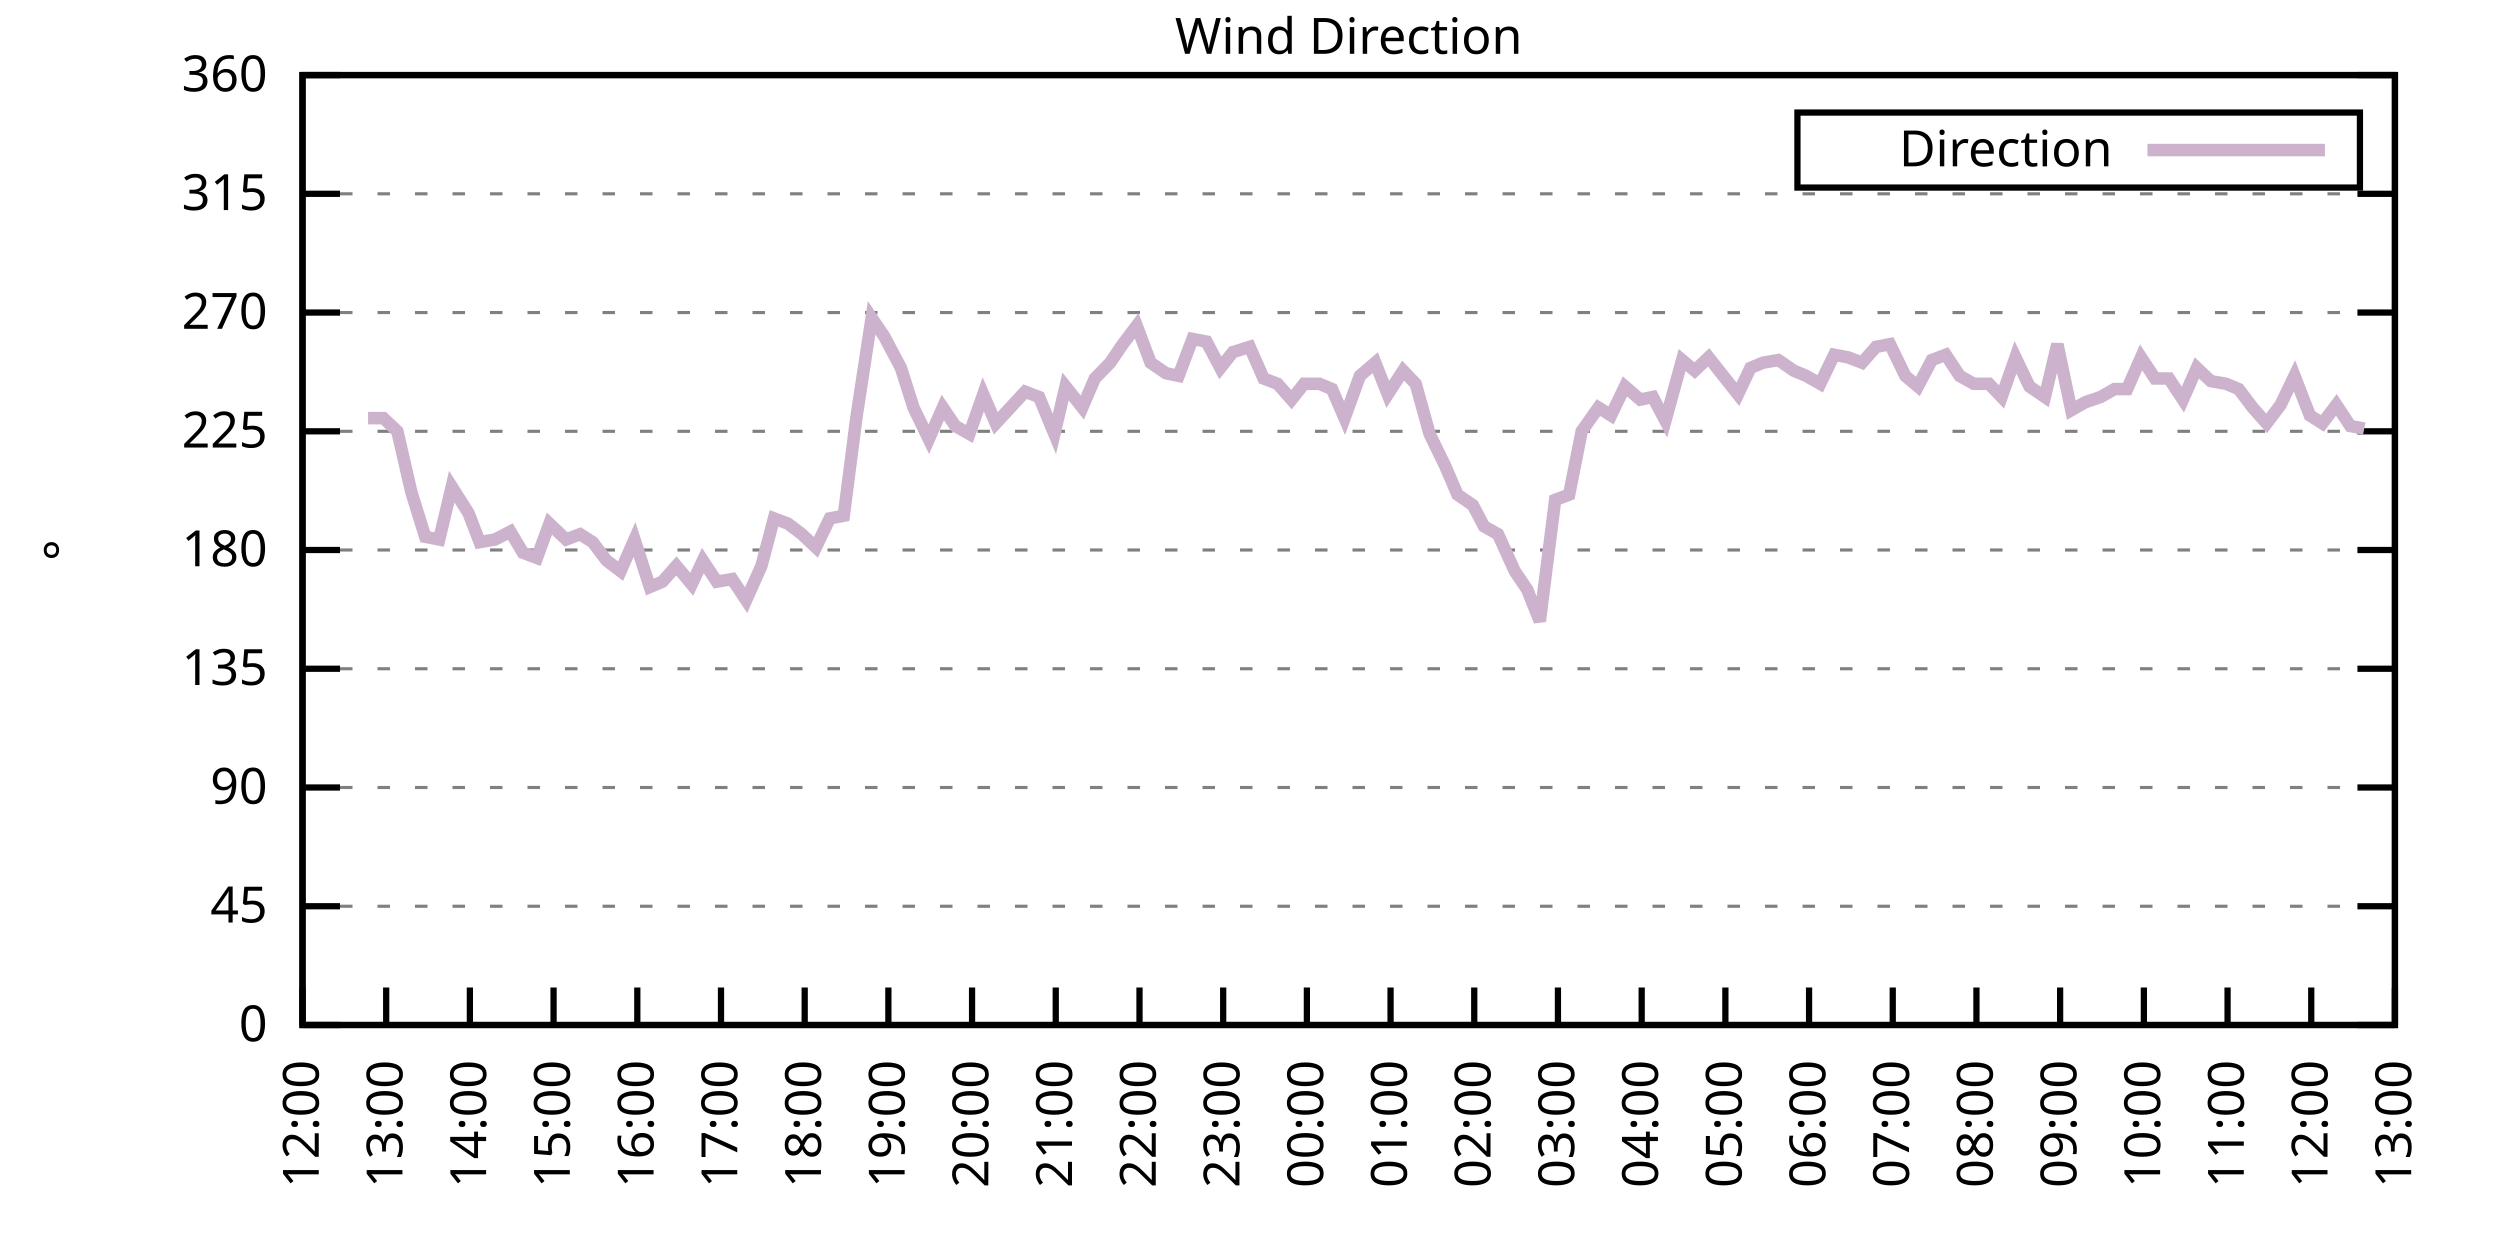
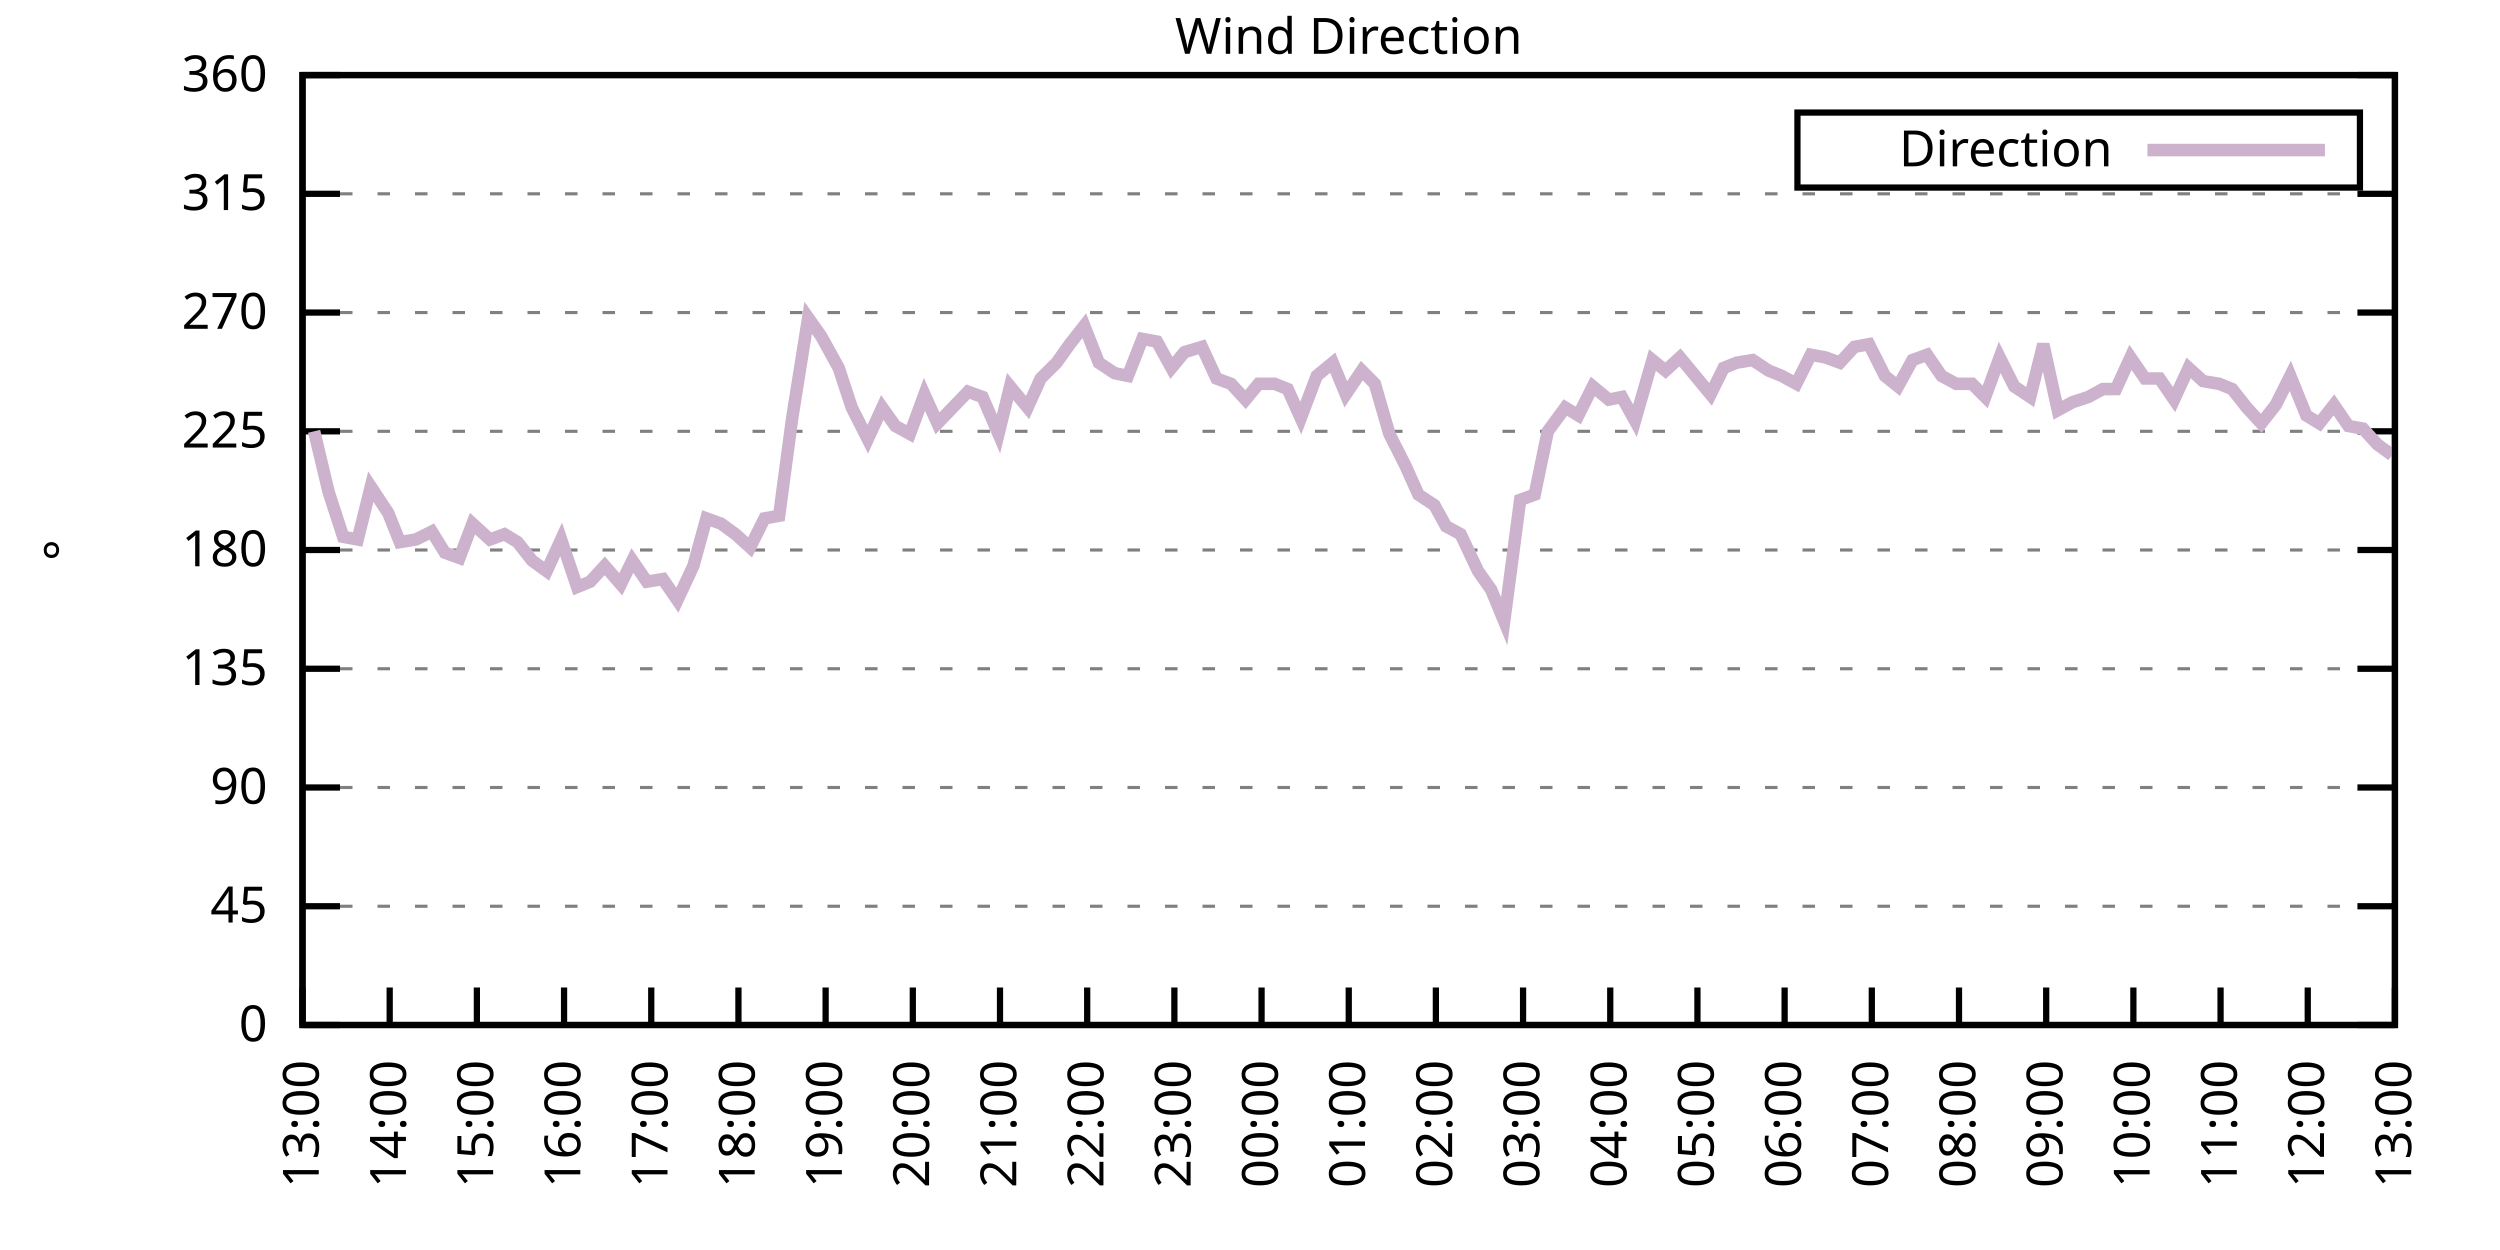
<svg xmlns="http://www.w3.org/2000/svg" xmlns:xlink="http://www.w3.org/1999/xlink" width="400" height="200" viewBox="0 0 400 200">
  <g id="gnuplot_canvas">
    <rect x="0" y="0" width="400" height="200" fill="none" />
    <defs>
      <circle id="gpDot" r="0.5" stroke-width="0.5" stroke="currentColor" />
      <path id="gpPt0" stroke-width="0.333" stroke="currentColor" d="M-1,0 h2 M0,-1 v2" />
      <path id="gpPt1" stroke-width="0.333" stroke="currentColor" d="M-1,-1 L1,1 M1,-1 L-1,1" />
      <path id="gpPt2" stroke-width="0.333" stroke="currentColor" d="M-1,0 L1,0 M0,-1 L0,1 M-1,-1 L1,1 M-1,1 L1,-1" />
      <rect id="gpPt3" stroke-width="0.333" stroke="currentColor" x="-1" y="-1" width="2" height="2" />
      <rect id="gpPt4" stroke-width="0.333" stroke="currentColor" fill="currentColor" x="-1" y="-1" width="2" height="2" />
      <circle id="gpPt5" stroke-width="0.333" stroke="currentColor" cx="0" cy="0" r="1" />
      <use xlink:href="#gpPt5" id="gpPt6" fill="currentColor" stroke="none" />
      <path id="gpPt7" stroke-width="0.333" stroke="currentColor" d="M0,-1.33 L-1.33,0.67 L1.33,0.67 z" />
      <use xlink:href="#gpPt7" id="gpPt8" fill="currentColor" stroke="none" />
      <use xlink:href="#gpPt7" id="gpPt9" stroke="currentColor" transform="rotate(180)" />
      <use xlink:href="#gpPt9" id="gpPt10" fill="currentColor" stroke="none" />
      <use xlink:href="#gpPt3" id="gpPt11" stroke="currentColor" transform="rotate(45)" />
      <use xlink:href="#gpPt11" id="gpPt12" fill="currentColor" stroke="none" />
      <path id="gpPt13" stroke-width="0.333" stroke="currentColor" d="M0,1.330 L1.265,0.411 L0.782,-1.067 L-0.782,-1.076 L-1.265,0.411 z" />
      <use xlink:href="#gpPt13" id="gpPt14" fill="currentColor" stroke="none" />
      <filter id="textbox" filterUnits="objectBoundingBox" x="0" y="0" height="1" width="1">
        <feFlood flood-color="white" flood-opacity="1" result="bgnd" />
        <feComposite in="SourceGraphic" in2="bgnd" operator="atop" />
      </filter>
      <filter id="greybox" filterUnits="objectBoundingBox" x="0" y="0" height="1" width="1">
        <feFlood flood-color="lightgrey" flood-opacity="1" result="grey" />
        <feComposite in="SourceGraphic" in2="grey" operator="atop" />
      </filter>
    </defs>
    <g fill="none" color="white" stroke="currentColor" stroke-width="1.00" stroke-linecap="butt" stroke-linejoin="miter">
</g>
    <g fill="none" color="black" stroke="currentColor" stroke-width="1.00" stroke-linecap="butt" stroke-linejoin="miter">
      <g stroke="none" shape-rendering="crispEdges">
        <polygon fill="rgb(255, 255, 255)" points="48.40,164.00 383.18,164.00 383.18,12.02 48.40,12.02 " />
      </g>
    </g>
    <g fill="none" color="black" stroke="currentColor" stroke-width="1.00" stroke-linecap="butt" stroke-linejoin="miter">
</g>
    <g fill="none" color="black" stroke="black" stroke-width="0.50" stroke-linecap="butt" stroke-linejoin="miter">
</g>
    <g fill="none" color="gray" stroke="currentColor" stroke-width="0.50" stroke-linecap="butt" stroke-linejoin="miter">
      <path stroke="gray" stroke-dasharray="2,4" class="gridline" d="M48.40,164.00 L383.19,164.00  " />
    </g>
    <g fill="none" color="gray" stroke="gray" stroke-width="1.00" stroke-linecap="butt" stroke-linejoin="miter">
</g>
    <g fill="none" color="black" stroke="currentColor" stroke-width="1.00" stroke-linecap="butt" stroke-linejoin="miter">
      <path stroke="black" d="M48.40,164.00 L54.40,164.00 M383.19,164.00 L377.19,164.00  " />
      <g transform="translate(42.80,166.60)" stroke="none" fill="black" font-family="Sans" font-size="8.00" text-anchor="end">
        <text>
          <tspan font-family="Sans"> 0</tspan>
        </text>
      </g>
    </g>
    <g fill="none" color="black" stroke="currentColor" stroke-width="1.00" stroke-linecap="butt" stroke-linejoin="miter">
</g>
    <g fill="none" color="black" stroke="black" stroke-width="0.50" stroke-linecap="butt" stroke-linejoin="miter">
</g>
    <g fill="none" color="gray" stroke="currentColor" stroke-width="0.50" stroke-linecap="butt" stroke-linejoin="miter">
      <path stroke="gray" stroke-dasharray="2,4" class="gridline" d="M48.40,145.00 L383.19,145.00  " />
    </g>
    <g fill="none" color="gray" stroke="gray" stroke-width="1.00" stroke-linecap="butt" stroke-linejoin="miter">
</g>
    <g fill="none" color="black" stroke="currentColor" stroke-width="1.00" stroke-linecap="butt" stroke-linejoin="miter">
      <path stroke="black" d="M48.40,145.00 L54.40,145.00 M383.19,145.00 L377.19,145.00  " />
      <g transform="translate(42.80,147.60)" stroke="none" fill="black" font-family="Sans" font-size="8.00" text-anchor="end">
        <text>
          <tspan font-family="Sans"> 45</tspan>
        </text>
      </g>
    </g>
    <g fill="none" color="black" stroke="currentColor" stroke-width="1.00" stroke-linecap="butt" stroke-linejoin="miter">
</g>
    <g fill="none" color="black" stroke="black" stroke-width="0.50" stroke-linecap="butt" stroke-linejoin="miter">
</g>
    <g fill="none" color="gray" stroke="currentColor" stroke-width="0.50" stroke-linecap="butt" stroke-linejoin="miter">
      <path stroke="gray" stroke-dasharray="2,4" class="gridline" d="M48.40,126.00 L383.19,126.00  " />
    </g>
    <g fill="none" color="gray" stroke="gray" stroke-width="1.00" stroke-linecap="butt" stroke-linejoin="miter">
</g>
    <g fill="none" color="black" stroke="currentColor" stroke-width="1.00" stroke-linecap="butt" stroke-linejoin="miter">
      <path stroke="black" d="M48.40,126.00 L54.40,126.00 M383.19,126.00 L377.19,126.00  " />
      <g transform="translate(42.80,128.60)" stroke="none" fill="black" font-family="Sans" font-size="8.00" text-anchor="end">
        <text>
          <tspan font-family="Sans"> 90</tspan>
        </text>
      </g>
    </g>
    <g fill="none" color="black" stroke="currentColor" stroke-width="1.00" stroke-linecap="butt" stroke-linejoin="miter">
</g>
    <g fill="none" color="black" stroke="black" stroke-width="0.50" stroke-linecap="butt" stroke-linejoin="miter">
</g>
    <g fill="none" color="gray" stroke="currentColor" stroke-width="0.50" stroke-linecap="butt" stroke-linejoin="miter">
      <path stroke="gray" stroke-dasharray="2,4" class="gridline" d="M48.40,107.00 L383.19,107.00  " />
    </g>
    <g fill="none" color="gray" stroke="gray" stroke-width="1.00" stroke-linecap="butt" stroke-linejoin="miter">
</g>
    <g fill="none" color="black" stroke="currentColor" stroke-width="1.00" stroke-linecap="butt" stroke-linejoin="miter">
      <path stroke="black" d="M48.40,107.00 L54.40,107.00 M383.19,107.00 L377.19,107.00  " />
      <g transform="translate(42.80,109.60)" stroke="none" fill="black" font-family="Sans" font-size="8.00" text-anchor="end">
        <text>
          <tspan font-family="Sans"> 135</tspan>
        </text>
      </g>
    </g>
    <g fill="none" color="black" stroke="currentColor" stroke-width="1.00" stroke-linecap="butt" stroke-linejoin="miter">
</g>
    <g fill="none" color="black" stroke="black" stroke-width="0.50" stroke-linecap="butt" stroke-linejoin="miter">
</g>
    <g fill="none" color="gray" stroke="currentColor" stroke-width="0.50" stroke-linecap="butt" stroke-linejoin="miter">
      <path stroke="gray" stroke-dasharray="2,4" class="gridline" d="M48.40,88.00 L383.19,88.00  " />
    </g>
    <g fill="none" color="gray" stroke="gray" stroke-width="1.00" stroke-linecap="butt" stroke-linejoin="miter">
</g>
    <g fill="none" color="black" stroke="currentColor" stroke-width="1.00" stroke-linecap="butt" stroke-linejoin="miter">
      <path stroke="black" d="M48.40,88.00 L54.40,88.00 M383.19,88.00 L377.19,88.00  " />
      <g transform="translate(42.80,90.60)" stroke="none" fill="black" font-family="Sans" font-size="8.00" text-anchor="end">
        <text>
          <tspan font-family="Sans"> 180</tspan>
        </text>
      </g>
    </g>
    <g fill="none" color="black" stroke="currentColor" stroke-width="1.00" stroke-linecap="butt" stroke-linejoin="miter">
</g>
    <g fill="none" color="black" stroke="black" stroke-width="0.50" stroke-linecap="butt" stroke-linejoin="miter">
</g>
    <g fill="none" color="gray" stroke="currentColor" stroke-width="0.50" stroke-linecap="butt" stroke-linejoin="miter">
      <path stroke="gray" stroke-dasharray="2,4" class="gridline" d="M48.40,69.01 L383.19,69.01  " />
    </g>
    <g fill="none" color="gray" stroke="gray" stroke-width="1.00" stroke-linecap="butt" stroke-linejoin="miter">
</g>
    <g fill="none" color="black" stroke="currentColor" stroke-width="1.00" stroke-linecap="butt" stroke-linejoin="miter">
      <path stroke="black" d="M48.40,69.01 L54.40,69.01 M383.19,69.01 L377.19,69.01  " />
      <g transform="translate(42.80,71.61)" stroke="none" fill="black" font-family="Sans" font-size="8.00" text-anchor="end">
        <text>
          <tspan font-family="Sans"> 225</tspan>
        </text>
      </g>
    </g>
    <g fill="none" color="black" stroke="currentColor" stroke-width="1.00" stroke-linecap="butt" stroke-linejoin="miter">
</g>
    <g fill="none" color="black" stroke="black" stroke-width="0.50" stroke-linecap="butt" stroke-linejoin="miter">
</g>
    <g fill="none" color="gray" stroke="currentColor" stroke-width="0.50" stroke-linecap="butt" stroke-linejoin="miter">
      <path stroke="gray" stroke-dasharray="2,4" class="gridline" d="M48.40,50.01 L383.19,50.01  " />
    </g>
    <g fill="none" color="gray" stroke="gray" stroke-width="1.00" stroke-linecap="butt" stroke-linejoin="miter">
</g>
    <g fill="none" color="black" stroke="currentColor" stroke-width="1.00" stroke-linecap="butt" stroke-linejoin="miter">
      <path stroke="black" d="M48.40,50.01 L54.40,50.01 M383.19,50.01 L377.19,50.01  " />
      <g transform="translate(42.80,52.61)" stroke="none" fill="black" font-family="Sans" font-size="8.00" text-anchor="end">
        <text>
          <tspan font-family="Sans"> 270</tspan>
        </text>
      </g>
    </g>
    <g fill="none" color="black" stroke="currentColor" stroke-width="1.00" stroke-linecap="butt" stroke-linejoin="miter">
</g>
    <g fill="none" color="black" stroke="black" stroke-width="0.50" stroke-linecap="butt" stroke-linejoin="miter">
</g>
    <g fill="none" color="gray" stroke="currentColor" stroke-width="0.50" stroke-linecap="butt" stroke-linejoin="miter">
      <path stroke="gray" stroke-dasharray="2,4" class="gridline" d="M48.40,31.01 L383.19,31.01  " />
    </g>
    <g fill="none" color="gray" stroke="gray" stroke-width="1.00" stroke-linecap="butt" stroke-linejoin="miter">
</g>
    <g fill="none" color="black" stroke="currentColor" stroke-width="1.00" stroke-linecap="butt" stroke-linejoin="miter">
      <path stroke="black" d="M48.40,31.01 L54.40,31.01 M383.19,31.01 L377.19,31.01  " />
      <g transform="translate(42.80,33.61)" stroke="none" fill="black" font-family="Sans" font-size="8.00" text-anchor="end">
        <text>
          <tspan font-family="Sans"> 315</tspan>
        </text>
      </g>
    </g>
    <g fill="none" color="black" stroke="currentColor" stroke-width="1.00" stroke-linecap="butt" stroke-linejoin="miter">
</g>
    <g fill="none" color="black" stroke="black" stroke-width="0.50" stroke-linecap="butt" stroke-linejoin="miter">
</g>
    <g fill="none" color="gray" stroke="currentColor" stroke-width="0.50" stroke-linecap="butt" stroke-linejoin="miter">
      <path stroke="gray" stroke-dasharray="2,4" class="gridline" d="M48.40,12.01 L383.19,12.01  " />
    </g>
    <g fill="none" color="gray" stroke="gray" stroke-width="1.00" stroke-linecap="butt" stroke-linejoin="miter">
</g>
    <g fill="none" color="black" stroke="currentColor" stroke-width="1.00" stroke-linecap="butt" stroke-linejoin="miter">
      <path stroke="black" d="M48.40,12.01 L54.40,12.01 M383.19,12.01 L377.19,12.01  " />
      <g transform="translate(42.80,14.61)" stroke="none" fill="black" font-family="Sans" font-size="8.00" text-anchor="end">
        <text>
          <tspan font-family="Sans"> 360</tspan>
        </text>
      </g>
    </g>
    <g fill="none" color="black" stroke="currentColor" stroke-width="1.00" stroke-linecap="butt" stroke-linejoin="miter">
      <path stroke="black" d="M48.40,164.00 L48.40,158.00  " />
      <g transform="translate(51.00,169.60) rotate(270.00)" stroke="none" fill="black" font-family="Sans" font-size="8.00" text-anchor="end">
        <text>
-           <tspan font-family="Sans">12:00</tspan>
-         </text>
-       </g>
-     </g>
-     <g fill="none" color="black" stroke="currentColor" stroke-width="1.00" stroke-linecap="butt" stroke-linejoin="miter">
-       <path stroke="black" d="M61.79,164.00 L61.79,158.00  " />
-       <g transform="translate(64.39,169.60) rotate(270.00)" stroke="none" fill="black" font-family="Sans" font-size="8.00" text-anchor="end">
-         <text>
          <tspan font-family="Sans">13:00</tspan>
        </text>
      </g>
    </g>
    <g fill="none" color="black" stroke="currentColor" stroke-width="1.00" stroke-linecap="butt" stroke-linejoin="miter">
-       <path stroke="black" d="M75.18,164.00 L75.18,158.00  " />
-       <g transform="translate(77.78,169.60) rotate(270.00)" stroke="none" fill="black" font-family="Sans" font-size="8.00" text-anchor="end">
+       <path stroke="black" d="M62.35,164.00 L62.35,158.00  " />
+       <g transform="translate(64.95,169.60) rotate(270.00)" stroke="none" fill="black" font-family="Sans" font-size="8.00" text-anchor="end">
        <text>
          <tspan font-family="Sans">14:00</tspan>
        </text>
      </g>
    </g>
    <g fill="none" color="black" stroke="currentColor" stroke-width="1.00" stroke-linecap="butt" stroke-linejoin="miter">
-       <path stroke="black" d="M88.57,164.00 L88.57,158.00  " />
-       <g transform="translate(91.17,169.60) rotate(270.00)" stroke="none" fill="black" font-family="Sans" font-size="8.00" text-anchor="end">
+       <path stroke="black" d="M76.30,164.00 L76.30,158.00  " />
+       <g transform="translate(78.90,169.60) rotate(270.00)" stroke="none" fill="black" font-family="Sans" font-size="8.00" text-anchor="end">
        <text>
          <tspan font-family="Sans">15:00</tspan>
        </text>
      </g>
    </g>
    <g fill="none" color="black" stroke="currentColor" stroke-width="1.00" stroke-linecap="butt" stroke-linejoin="miter">
-       <path stroke="black" d="M101.97,164.00 L101.97,158.00  " />
-       <g transform="translate(104.57,169.60) rotate(270.00)" stroke="none" fill="black" font-family="Sans" font-size="8.00" text-anchor="end">
+       <path stroke="black" d="M90.25,164.00 L90.25,158.00  " />
+       <g transform="translate(92.85,169.60) rotate(270.00)" stroke="none" fill="black" font-family="Sans" font-size="8.00" text-anchor="end">
        <text>
          <tspan font-family="Sans">16:00</tspan>
        </text>
      </g>
    </g>
    <g fill="none" color="black" stroke="currentColor" stroke-width="1.00" stroke-linecap="butt" stroke-linejoin="miter">
-       <path stroke="black" d="M115.36,164.00 L115.36,158.00  " />
-       <g transform="translate(117.96,169.60) rotate(270.00)" stroke="none" fill="black" font-family="Sans" font-size="8.00" text-anchor="end">
+       <path stroke="black" d="M104.20,164.00 L104.20,158.00  " />
+       <g transform="translate(106.80,169.60) rotate(270.00)" stroke="none" fill="black" font-family="Sans" font-size="8.00" text-anchor="end">
        <text>
          <tspan font-family="Sans">17:00</tspan>
        </text>
      </g>
    </g>
    <g fill="none" color="black" stroke="currentColor" stroke-width="1.00" stroke-linecap="butt" stroke-linejoin="miter">
-       <path stroke="black" d="M128.75,164.00 L128.75,158.00  " />
-       <g transform="translate(131.35,169.60) rotate(270.00)" stroke="none" fill="black" font-family="Sans" font-size="8.00" text-anchor="end">
+       <path stroke="black" d="M118.15,164.00 L118.15,158.00  " />
+       <g transform="translate(120.75,169.60) rotate(270.00)" stroke="none" fill="black" font-family="Sans" font-size="8.00" text-anchor="end">
        <text>
          <tspan font-family="Sans">18:00</tspan>
        </text>
      </g>
    </g>
    <g fill="none" color="black" stroke="currentColor" stroke-width="1.00" stroke-linecap="butt" stroke-linejoin="miter">
-       <path stroke="black" d="M142.14,164.00 L142.14,158.00  " />
-       <g transform="translate(144.74,169.60) rotate(270.00)" stroke="none" fill="black" font-family="Sans" font-size="8.00" text-anchor="end">
+       <path stroke="black" d="M132.10,164.00 L132.10,158.00  " />
+       <g transform="translate(134.70,169.60) rotate(270.00)" stroke="none" fill="black" font-family="Sans" font-size="8.00" text-anchor="end">
        <text>
          <tspan font-family="Sans">19:00</tspan>
        </text>
      </g>
    </g>
    <g fill="none" color="black" stroke="currentColor" stroke-width="1.00" stroke-linecap="butt" stroke-linejoin="miter">
-       <path stroke="black" d="M155.53,164.00 L155.53,158.00  " />
-       <g transform="translate(158.13,169.60) rotate(270.00)" stroke="none" fill="black" font-family="Sans" font-size="8.00" text-anchor="end">
+       <path stroke="black" d="M146.05,164.00 L146.05,158.00  " />
+       <g transform="translate(148.65,169.60) rotate(270.00)" stroke="none" fill="black" font-family="Sans" font-size="8.00" text-anchor="end">
        <text>
          <tspan font-family="Sans">20:00</tspan>
        </text>
      </g>
    </g>
    <g fill="none" color="black" stroke="currentColor" stroke-width="1.00" stroke-linecap="butt" stroke-linejoin="miter">
-       <path stroke="black" d="M168.92,164.00 L168.92,158.00  " />
-       <g transform="translate(171.52,169.60) rotate(270.00)" stroke="none" fill="black" font-family="Sans" font-size="8.00" text-anchor="end">
+       <path stroke="black" d="M160.00,164.00 L160.00,158.00  " />
+       <g transform="translate(162.60,169.60) rotate(270.00)" stroke="none" fill="black" font-family="Sans" font-size="8.00" text-anchor="end">
        <text>
          <tspan font-family="Sans">21:00</tspan>
        </text>
      </g>
    </g>
    <g fill="none" color="black" stroke="currentColor" stroke-width="1.00" stroke-linecap="butt" stroke-linejoin="miter">
-       <path stroke="black" d="M182.32,164.00 L182.32,158.00  " />
-       <g transform="translate(184.92,169.60) rotate(270.00)" stroke="none" fill="black" font-family="Sans" font-size="8.00" text-anchor="end">
+       <path stroke="black" d="M173.95,164.00 L173.95,158.00  " />
+       <g transform="translate(176.55,169.60) rotate(270.00)" stroke="none" fill="black" font-family="Sans" font-size="8.00" text-anchor="end">
        <text>
          <tspan font-family="Sans">22:00</tspan>
        </text>
      </g>
    </g>
    <g fill="none" color="black" stroke="currentColor" stroke-width="1.00" stroke-linecap="butt" stroke-linejoin="miter">
-       <path stroke="black" d="M195.71,164.00 L195.71,158.00  " />
-       <g transform="translate(198.31,169.60) rotate(270.00)" stroke="none" fill="black" font-family="Sans" font-size="8.00" text-anchor="end">
+       <path stroke="black" d="M187.90,164.00 L187.90,158.00  " />
+       <g transform="translate(190.50,169.60) rotate(270.00)" stroke="none" fill="black" font-family="Sans" font-size="8.00" text-anchor="end">
        <text>
          <tspan font-family="Sans">23:00</tspan>
        </text>
      </g>
    </g>
    <g fill="none" color="black" stroke="currentColor" stroke-width="1.00" stroke-linecap="butt" stroke-linejoin="miter">
-       <path stroke="black" d="M209.10,164.00 L209.10,158.00  " />
-       <g transform="translate(211.70,169.60) rotate(270.00)" stroke="none" fill="black" font-family="Sans" font-size="8.00" text-anchor="end">
+       <path stroke="black" d="M201.85,164.00 L201.85,158.00  " />
+       <g transform="translate(204.45,169.60) rotate(270.00)" stroke="none" fill="black" font-family="Sans" font-size="8.00" text-anchor="end">
        <text>
          <tspan font-family="Sans">00:00</tspan>
        </text>
      </g>
    </g>
    <g fill="none" color="black" stroke="currentColor" stroke-width="1.00" stroke-linecap="butt" stroke-linejoin="miter">
-       <path stroke="black" d="M222.49,164.00 L222.49,158.00  " />
-       <g transform="translate(225.09,169.60) rotate(270.00)" stroke="none" fill="black" font-family="Sans" font-size="8.00" text-anchor="end">
+       <path stroke="black" d="M215.80,164.00 L215.80,158.00  " />
+       <g transform="translate(218.40,169.60) rotate(270.00)" stroke="none" fill="black" font-family="Sans" font-size="8.00" text-anchor="end">
        <text>
          <tspan font-family="Sans">01:00</tspan>
        </text>
      </g>
    </g>
    <g fill="none" color="black" stroke="currentColor" stroke-width="1.00" stroke-linecap="butt" stroke-linejoin="miter">
-       <path stroke="black" d="M235.88,164.00 L235.88,158.00  " />
-       <g transform="translate(238.48,169.60) rotate(270.00)" stroke="none" fill="black" font-family="Sans" font-size="8.00" text-anchor="end">
+       <path stroke="black" d="M229.74,164.00 L229.74,158.00  " />
+       <g transform="translate(232.34,169.60) rotate(270.00)" stroke="none" fill="black" font-family="Sans" font-size="8.00" text-anchor="end">
        <text>
          <tspan font-family="Sans">02:00</tspan>
        </text>
      </g>
    </g>
    <g fill="none" color="black" stroke="currentColor" stroke-width="1.00" stroke-linecap="butt" stroke-linejoin="miter">
-       <path stroke="black" d="M249.27,164.00 L249.27,158.00  " />
-       <g transform="translate(251.87,169.60) rotate(270.00)" stroke="none" fill="black" font-family="Sans" font-size="8.00" text-anchor="end">
+       <path stroke="black" d="M243.69,164.00 L243.69,158.00  " />
+       <g transform="translate(246.29,169.60) rotate(270.00)" stroke="none" fill="black" font-family="Sans" font-size="8.00" text-anchor="end">
        <text>
          <tspan font-family="Sans">03:00</tspan>
        </text>
      </g>
    </g>
    <g fill="none" color="black" stroke="currentColor" stroke-width="1.00" stroke-linecap="butt" stroke-linejoin="miter">
-       <path stroke="black" d="M262.67,164.00 L262.67,158.00  " />
-       <g transform="translate(265.27,169.60) rotate(270.00)" stroke="none" fill="black" font-family="Sans" font-size="8.00" text-anchor="end">
+       <path stroke="black" d="M257.64,164.00 L257.64,158.00  " />
+       <g transform="translate(260.24,169.60) rotate(270.00)" stroke="none" fill="black" font-family="Sans" font-size="8.00" text-anchor="end">
        <text>
          <tspan font-family="Sans">04:00</tspan>
        </text>
      </g>
    </g>
    <g fill="none" color="black" stroke="currentColor" stroke-width="1.00" stroke-linecap="butt" stroke-linejoin="miter">
-       <path stroke="black" d="M276.06,164.00 L276.06,158.00  " />
-       <g transform="translate(278.66,169.60) rotate(270.00)" stroke="none" fill="black" font-family="Sans" font-size="8.00" text-anchor="end">
+       <path stroke="black" d="M271.59,164.00 L271.59,158.00  " />
+       <g transform="translate(274.19,169.60) rotate(270.00)" stroke="none" fill="black" font-family="Sans" font-size="8.00" text-anchor="end">
        <text>
          <tspan font-family="Sans">05:00</tspan>
        </text>
      </g>
    </g>
    <g fill="none" color="black" stroke="currentColor" stroke-width="1.00" stroke-linecap="butt" stroke-linejoin="miter">
-       <path stroke="black" d="M289.45,164.00 L289.45,158.00  " />
-       <g transform="translate(292.05,169.60) rotate(270.00)" stroke="none" fill="black" font-family="Sans" font-size="8.00" text-anchor="end">
+       <path stroke="black" d="M285.54,164.00 L285.54,158.00  " />
+       <g transform="translate(288.14,169.60) rotate(270.00)" stroke="none" fill="black" font-family="Sans" font-size="8.00" text-anchor="end">
        <text>
          <tspan font-family="Sans">06:00</tspan>
        </text>
      </g>
    </g>
    <g fill="none" color="black" stroke="currentColor" stroke-width="1.00" stroke-linecap="butt" stroke-linejoin="miter">
-       <path stroke="black" d="M302.84,164.00 L302.84,158.00  " />
-       <g transform="translate(305.44,169.60) rotate(270.00)" stroke="none" fill="black" font-family="Sans" font-size="8.00" text-anchor="end">
+       <path stroke="black" d="M299.49,164.00 L299.49,158.00  " />
+       <g transform="translate(302.09,169.60) rotate(270.00)" stroke="none" fill="black" font-family="Sans" font-size="8.00" text-anchor="end">
        <text>
          <tspan font-family="Sans">07:00</tspan>
        </text>
      </g>
    </g>
    <g fill="none" color="black" stroke="currentColor" stroke-width="1.00" stroke-linecap="butt" stroke-linejoin="miter">
-       <path stroke="black" d="M316.23,164.00 L316.23,158.00  " />
-       <g transform="translate(318.83,169.60) rotate(270.00)" stroke="none" fill="black" font-family="Sans" font-size="8.00" text-anchor="end">
+       <path stroke="black" d="M313.44,164.00 L313.44,158.00  " />
+       <g transform="translate(316.04,169.60) rotate(270.00)" stroke="none" fill="black" font-family="Sans" font-size="8.00" text-anchor="end">
        <text>
          <tspan font-family="Sans">08:00</tspan>
        </text>
      </g>
    </g>
    <g fill="none" color="black" stroke="currentColor" stroke-width="1.00" stroke-linecap="butt" stroke-linejoin="miter">
-       <path stroke="black" d="M329.62,164.00 L329.62,158.00  " />
-       <g transform="translate(332.22,169.60) rotate(270.00)" stroke="none" fill="black" font-family="Sans" font-size="8.00" text-anchor="end">
+       <path stroke="black" d="M327.39,164.00 L327.39,158.00  " />
+       <g transform="translate(329.99,169.60) rotate(270.00)" stroke="none" fill="black" font-family="Sans" font-size="8.00" text-anchor="end">
        <text>
          <tspan font-family="Sans">09:00</tspan>
        </text>
      </g>
    </g>
    <g fill="none" color="black" stroke="currentColor" stroke-width="1.00" stroke-linecap="butt" stroke-linejoin="miter">
-       <path stroke="black" d="M343.02,164.00 L343.02,158.00  " />
-       <g transform="translate(345.62,169.60) rotate(270.00)" stroke="none" fill="black" font-family="Sans" font-size="8.00" text-anchor="end">
+       <path stroke="black" d="M341.34,164.00 L341.34,158.00  " />
+       <g transform="translate(343.94,169.60) rotate(270.00)" stroke="none" fill="black" font-family="Sans" font-size="8.00" text-anchor="end">
        <text>
          <tspan font-family="Sans">10:00</tspan>
        </text>
      </g>
    </g>
    <g fill="none" color="black" stroke="currentColor" stroke-width="1.00" stroke-linecap="butt" stroke-linejoin="miter">
-       <path stroke="black" d="M356.41,164.00 L356.41,158.00  " />
-       <g transform="translate(359.01,169.60) rotate(270.00)" stroke="none" fill="black" font-family="Sans" font-size="8.00" text-anchor="end">
+       <path stroke="black" d="M355.29,164.00 L355.29,158.00  " />
+       <g transform="translate(357.89,169.60) rotate(270.00)" stroke="none" fill="black" font-family="Sans" font-size="8.00" text-anchor="end">
        <text>
          <tspan font-family="Sans">11:00</tspan>
        </text>
      </g>
    </g>
    <g fill="none" color="black" stroke="currentColor" stroke-width="1.00" stroke-linecap="butt" stroke-linejoin="miter">
-       <path stroke="black" d="M369.80,164.00 L369.80,158.00  " />
-       <g transform="translate(372.40,169.60) rotate(270.00)" stroke="none" fill="black" font-family="Sans" font-size="8.00" text-anchor="end">
+       <path stroke="black" d="M369.24,164.00 L369.24,158.00  " />
+       <g transform="translate(371.84,169.60) rotate(270.00)" stroke="none" fill="black" font-family="Sans" font-size="8.00" text-anchor="end">
        <text>
          <tspan font-family="Sans">12:00</tspan>
        </text>
      </g>
    </g>
    <g fill="none" color="black" stroke="currentColor" stroke-width="1.00" stroke-linecap="butt" stroke-linejoin="miter">
      <path stroke="black" d="M383.19,164.00 L383.19,158.00  " />
      <g transform="translate(385.79,169.60) rotate(270.00)" stroke="none" fill="black" font-family="Sans" font-size="8.00" text-anchor="end">
        <text>
          <tspan font-family="Sans">13:00</tspan>
        </text>
      </g>
    </g>
    <g fill="none" color="black" stroke="currentColor" stroke-width="1.00" stroke-linecap="butt" stroke-linejoin="miter">
</g>
    <g fill="none" color="black" stroke="currentColor" stroke-width="1.00" stroke-linecap="butt" stroke-linejoin="miter">
      <path stroke="black" d="M48.40,12.01 L48.40,164.00 L383.19,164.00 L383.19,12.01 L48.40,12.01 Z  " />
    </g>
    <g fill="none" color="black" stroke="currentColor" stroke-width="1.00" stroke-linecap="butt" stroke-linejoin="miter">
</g>
    <g fill="none" color="black" stroke="currentColor" stroke-width="1.00" stroke-linecap="butt" stroke-linejoin="miter">
      <path stroke="black" d="M287.59,30.01 L287.59,18.01 L377.59,18.01 L377.59,30.01 L287.59,30.01 Z  " />
    </g>
    <g id="Wind_direction_plot_1">
      <g fill="none" color="white" stroke="black" stroke-width="2.00" stroke-linecap="butt" stroke-linejoin="miter">
</g>
      <g fill="none" color="black" stroke="currentColor" stroke-width="2.00" stroke-linecap="butt" stroke-linejoin="miter">
        <g transform="translate(337.99,26.61)" stroke="none" fill="black" font-family="Sans" font-size="8.00" text-anchor="end">
          <text>
            <tspan font-family="Sans">Direction</tspan>
          </text>
        </g>
      </g>
      <g fill="none" color="black" stroke="currentColor" stroke-width="2.00" stroke-linecap="butt" stroke-linejoin="miter">
-         <path stroke="rgb(204, 178, 204)" d="M343.59,24.01 L371.99,24.01 M58.89,66.90 L61.35,66.90 L63.58,69.01 L65.81,78.72 L68.04,85.89 L70.27,86.32   L72.28,77.87 L74.96,82.09 L76.75,86.74 L79.20,86.32 L81.66,85.05 L83.66,88.43 L85.90,89.27 L87.91,83.78   L90.58,86.32 L92.82,85.47 L94.82,86.74 L97.06,89.69 L99.29,91.38 L101.52,86.32 L103.98,93.92 L105.98,93.07   L108.22,90.54 L110.67,93.49 L112.46,89.69 L114.69,93.07 L117.14,92.65 L119.38,96.03 L121.83,90.54 L123.84,82.94   L126.07,83.78 L128.30,85.47 L130.54,87.58 L132.77,82.94 L135.00,82.52 L137.01,66.90 L139.46,50.85 L141.47,53.81   L144.15,58.87 L146.16,65.21 L148.61,70.27 L150.85,65.21 L152.85,68.16 L155.09,69.43 L157.32,63.10 L159.33,67.74   L164.01,62.67 L166.25,63.52 L168.70,69.43 L170.49,61.83 L173.17,65.21 L175.17,60.56 L177.63,58.03 L179.64,55.07   L181.87,52.12 L184.10,58.03 L186.56,59.72 L188.57,60.14 L190.80,54.23 L193.03,54.65 L195.26,58.87 L197.27,56.34   L199.95,55.50 L202.18,60.56 L204.41,61.41 L206.64,63.94 L208.65,61.41 L211.11,61.41 L213.12,62.25 L215.13,66.90   L217.58,60.14 L220.04,58.03 L222.04,63.10 L224.50,59.30 L226.51,61.41 L228.74,69.43 L231.20,74.49 L233.20,79.14   L235.66,80.83 L237.44,84.21 L239.68,85.47 L242.36,91.38 L244.36,94.34 L246.37,99.40 L248.83,79.98 L251.06,79.14   L253.07,69.01 L255.75,65.21 L257.76,66.47 L259.99,61.83 L262.44,63.94 L264.45,63.52 L266.46,67.32 L269.14,57.61   L271.15,59.30 L273.38,57.18 L275.39,59.72 L278.07,63.10 L280.07,58.87 L282.08,58.03 L284.54,57.61 L286.99,59.30   L289.00,60.14 L291.23,61.41 L293.47,56.76 L295.70,57.18 L297.93,58.03 L300.16,55.50 L302.39,55.07 L304.85,60.14   L306.86,61.83 L309.09,57.61 L311.32,56.76 L313.55,60.14 L315.79,61.41 L318.24,61.41 L320.25,63.52 L322.48,57.18   L324.71,61.83 L327.17,63.52 L329.18,55.07 L331.41,65.63 L333.64,64.36 L336.10,63.52 L338.33,62.25 L340.34,62.25   L342.57,57.18 L344.80,60.56 L347.03,60.56 L349.26,63.94 L351.50,58.87 L353.73,60.98 L356.18,61.41 L358.19,62.25   L360.42,65.21 L362.66,67.74 L364.89,64.78 L367.12,60.14 L369.58,66.47 L371.58,67.74 L373.82,64.78 L376.05,68.16   L378.28,68.58  " />
+         <path stroke="rgb(204, 178, 204)" d="M343.59,24.01 L371.99,24.01 M50.26,69.01 L52.58,78.72 L54.91,85.89 L57.23,86.32 L59.33,77.87 L62.12,82.09   L63.98,86.74 L66.53,86.32 L69.09,85.05 L71.18,88.43 L73.51,89.27 L75.60,83.78 L78.39,86.32 L80.72,85.47   L82.81,86.74 L85.13,89.69 L87.46,91.38 L89.78,86.32 L92.34,93.92 L94.43,93.07 L96.76,90.54 L99.32,93.49   L101.18,89.69 L103.50,93.07 L106.06,92.65 L108.38,96.03 L110.94,90.54 L113.03,82.94 L115.36,83.78 L117.68,85.47   L120.01,87.58 L122.33,82.94 L124.66,82.52 L126.75,66.90 L129.31,50.85 L131.40,53.81 L134.19,58.87 L136.28,65.21   L138.84,70.27 L141.16,65.21 L143.26,68.16 L145.58,69.43 L147.91,63.10 L150.00,67.74 L154.88,62.67 L157.21,63.52   L159.76,69.43 L161.62,61.83 L164.41,65.21 L166.51,60.56 L169.06,58.03 L171.16,55.07 L173.48,52.12 L175.81,58.03   L178.36,59.72 L180.46,60.14 L182.78,54.23 L185.11,54.65 L187.43,58.87 L189.52,56.34 L192.31,55.50 L194.64,60.56   L196.96,61.41 L199.29,63.94 L201.38,61.41 L203.94,61.41 L206.03,62.25 L208.12,66.90 L210.68,60.14 L213.24,58.03   L215.33,63.10 L217.89,59.30 L219.98,61.41 L222.30,69.43 L224.86,74.49 L226.95,79.14 L229.51,80.83 L231.37,84.21   L233.70,85.47 L236.49,91.38 L238.58,94.34 L240.67,99.40 L243.23,79.98 L245.55,79.14 L247.65,69.01 L250.44,65.21   L252.53,66.47 L254.85,61.83 L257.41,63.94 L259.50,63.52 L261.60,67.32 L264.39,57.61 L266.48,59.30 L268.80,57.18   L270.90,59.72 L273.69,63.10 L275.78,58.87 L277.87,58.03 L280.43,57.61 L282.99,59.30 L285.08,60.14 L287.40,61.41   L289.73,56.76 L292.05,57.18 L294.38,58.03 L296.70,55.50 L299.03,55.07 L301.58,60.14 L303.68,61.83 L306.00,57.61   L308.33,56.76 L310.65,60.14 L312.98,61.41 L315.53,61.41 L317.63,63.52 L319.95,57.18 L322.28,61.83 L324.83,63.52   L326.93,55.07 L329.25,65.63 L331.58,64.36 L334.13,63.52 L336.46,62.25 L338.55,62.25 L340.88,57.18 L343.20,60.56   L345.53,60.56 L347.85,63.94 L350.18,58.87 L352.50,60.98 L355.06,61.41 L357.15,62.25 L359.48,65.21 L361.80,67.74   L364.13,64.78 L366.45,60.14 L369.01,66.47 L371.10,67.74 L373.43,64.78 L375.75,68.16 L378.08,68.58 L380.40,71.12   L382.73,72.81  " />
      </g>
    </g>
    <g fill="none" color="black" stroke="currentColor" stroke-width="2.00" stroke-linecap="butt" stroke-linejoin="miter">
</g>
    <g fill="none" color="black" stroke="black" stroke-width="1.00" stroke-linecap="butt" stroke-linejoin="miter">
</g>
    <g fill="none" color="black" stroke="currentColor" stroke-width="1.00" stroke-linecap="butt" stroke-linejoin="miter">
      <path stroke="black" d="M48.40,12.01 L48.40,164.00 L383.19,164.00 L383.19,12.01 L48.40,12.01 Z  " />
      <g transform="translate(12.80,88.01) rotate(270.00)" stroke="none" fill="black" font-family="Sans" font-size="8.00" text-anchor="middle">
        <text>
          <tspan font-family="Sans">°</tspan>
        </text>
      </g>
    </g>
    <g fill="none" color="black" stroke="currentColor" stroke-width="1.00" stroke-linecap="butt" stroke-linejoin="miter">
</g>
    <g fill="none" color="black" stroke="currentColor" stroke-width="1.00" stroke-linecap="butt" stroke-linejoin="miter">
      <g transform="translate(215.79,8.61)" stroke="none" fill="black" font-family="Sans" font-size="8.00" text-anchor="middle">
        <text>
          <tspan font-family="Sans">Wind Direction</tspan>
        </text>
      </g>
    </g>
    <g fill="none" color="black" stroke="currentColor" stroke-width="1.00" stroke-linecap="butt" stroke-linejoin="miter">
</g>
  </g>
</svg>
